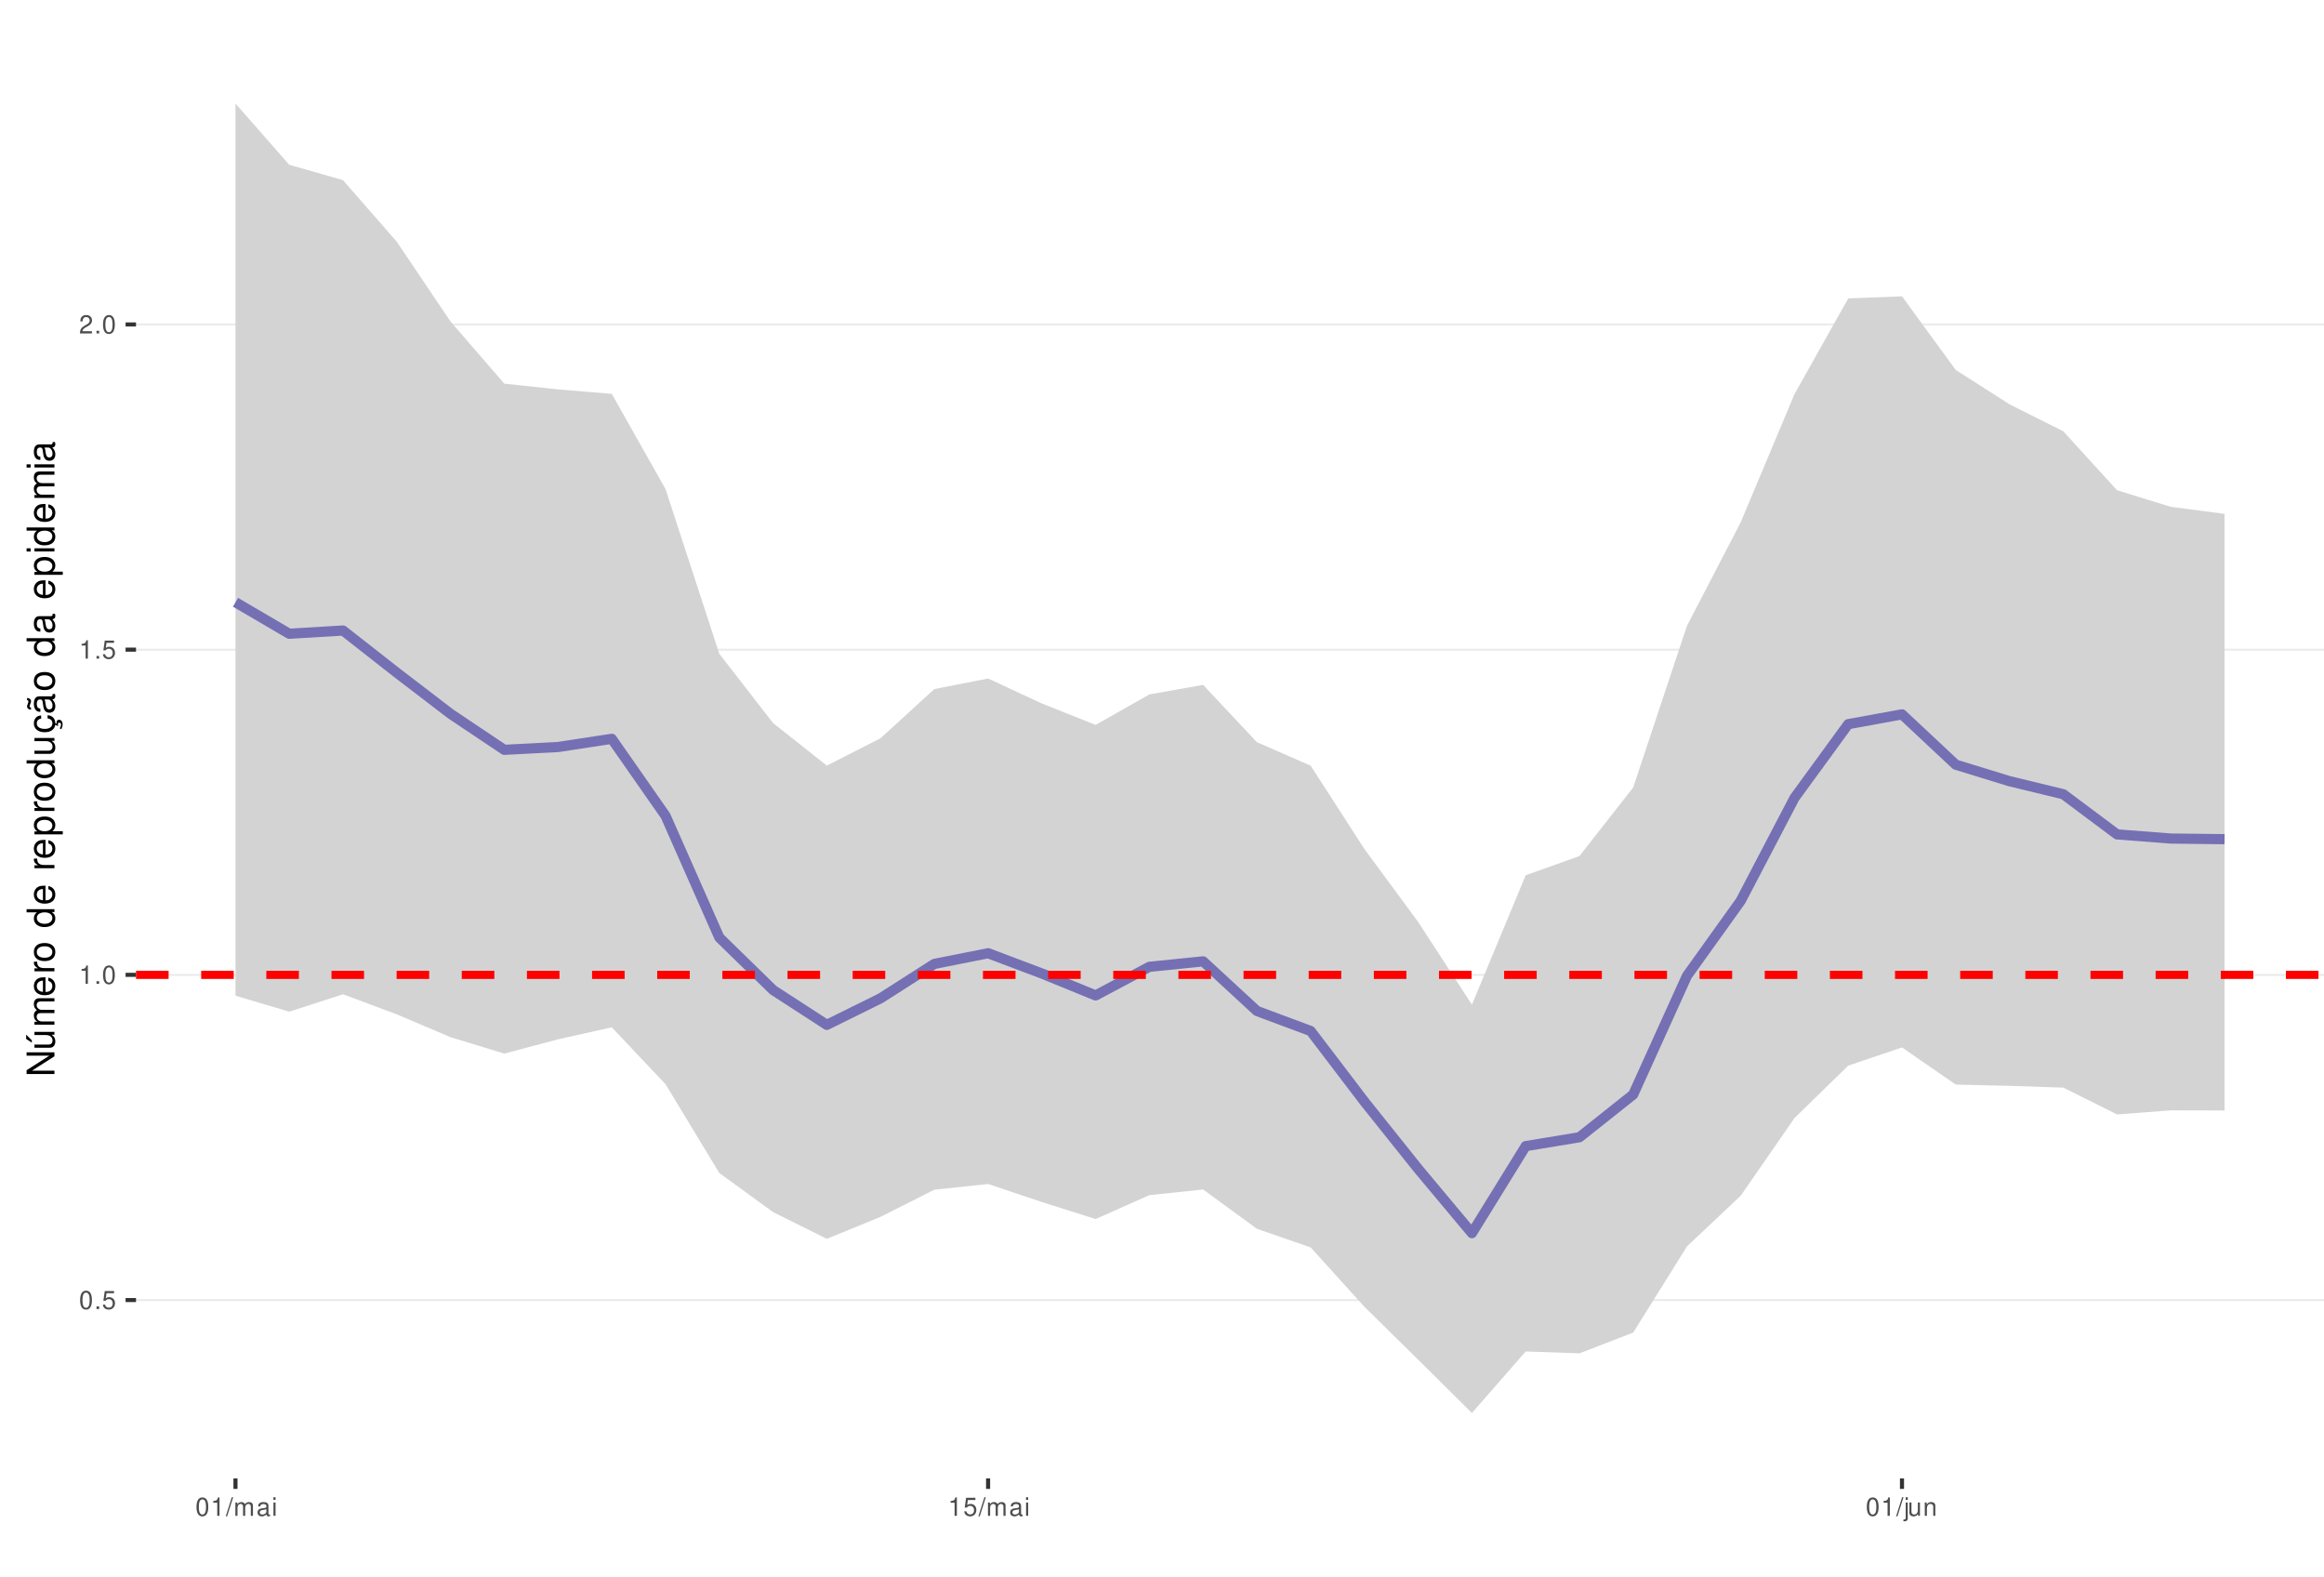
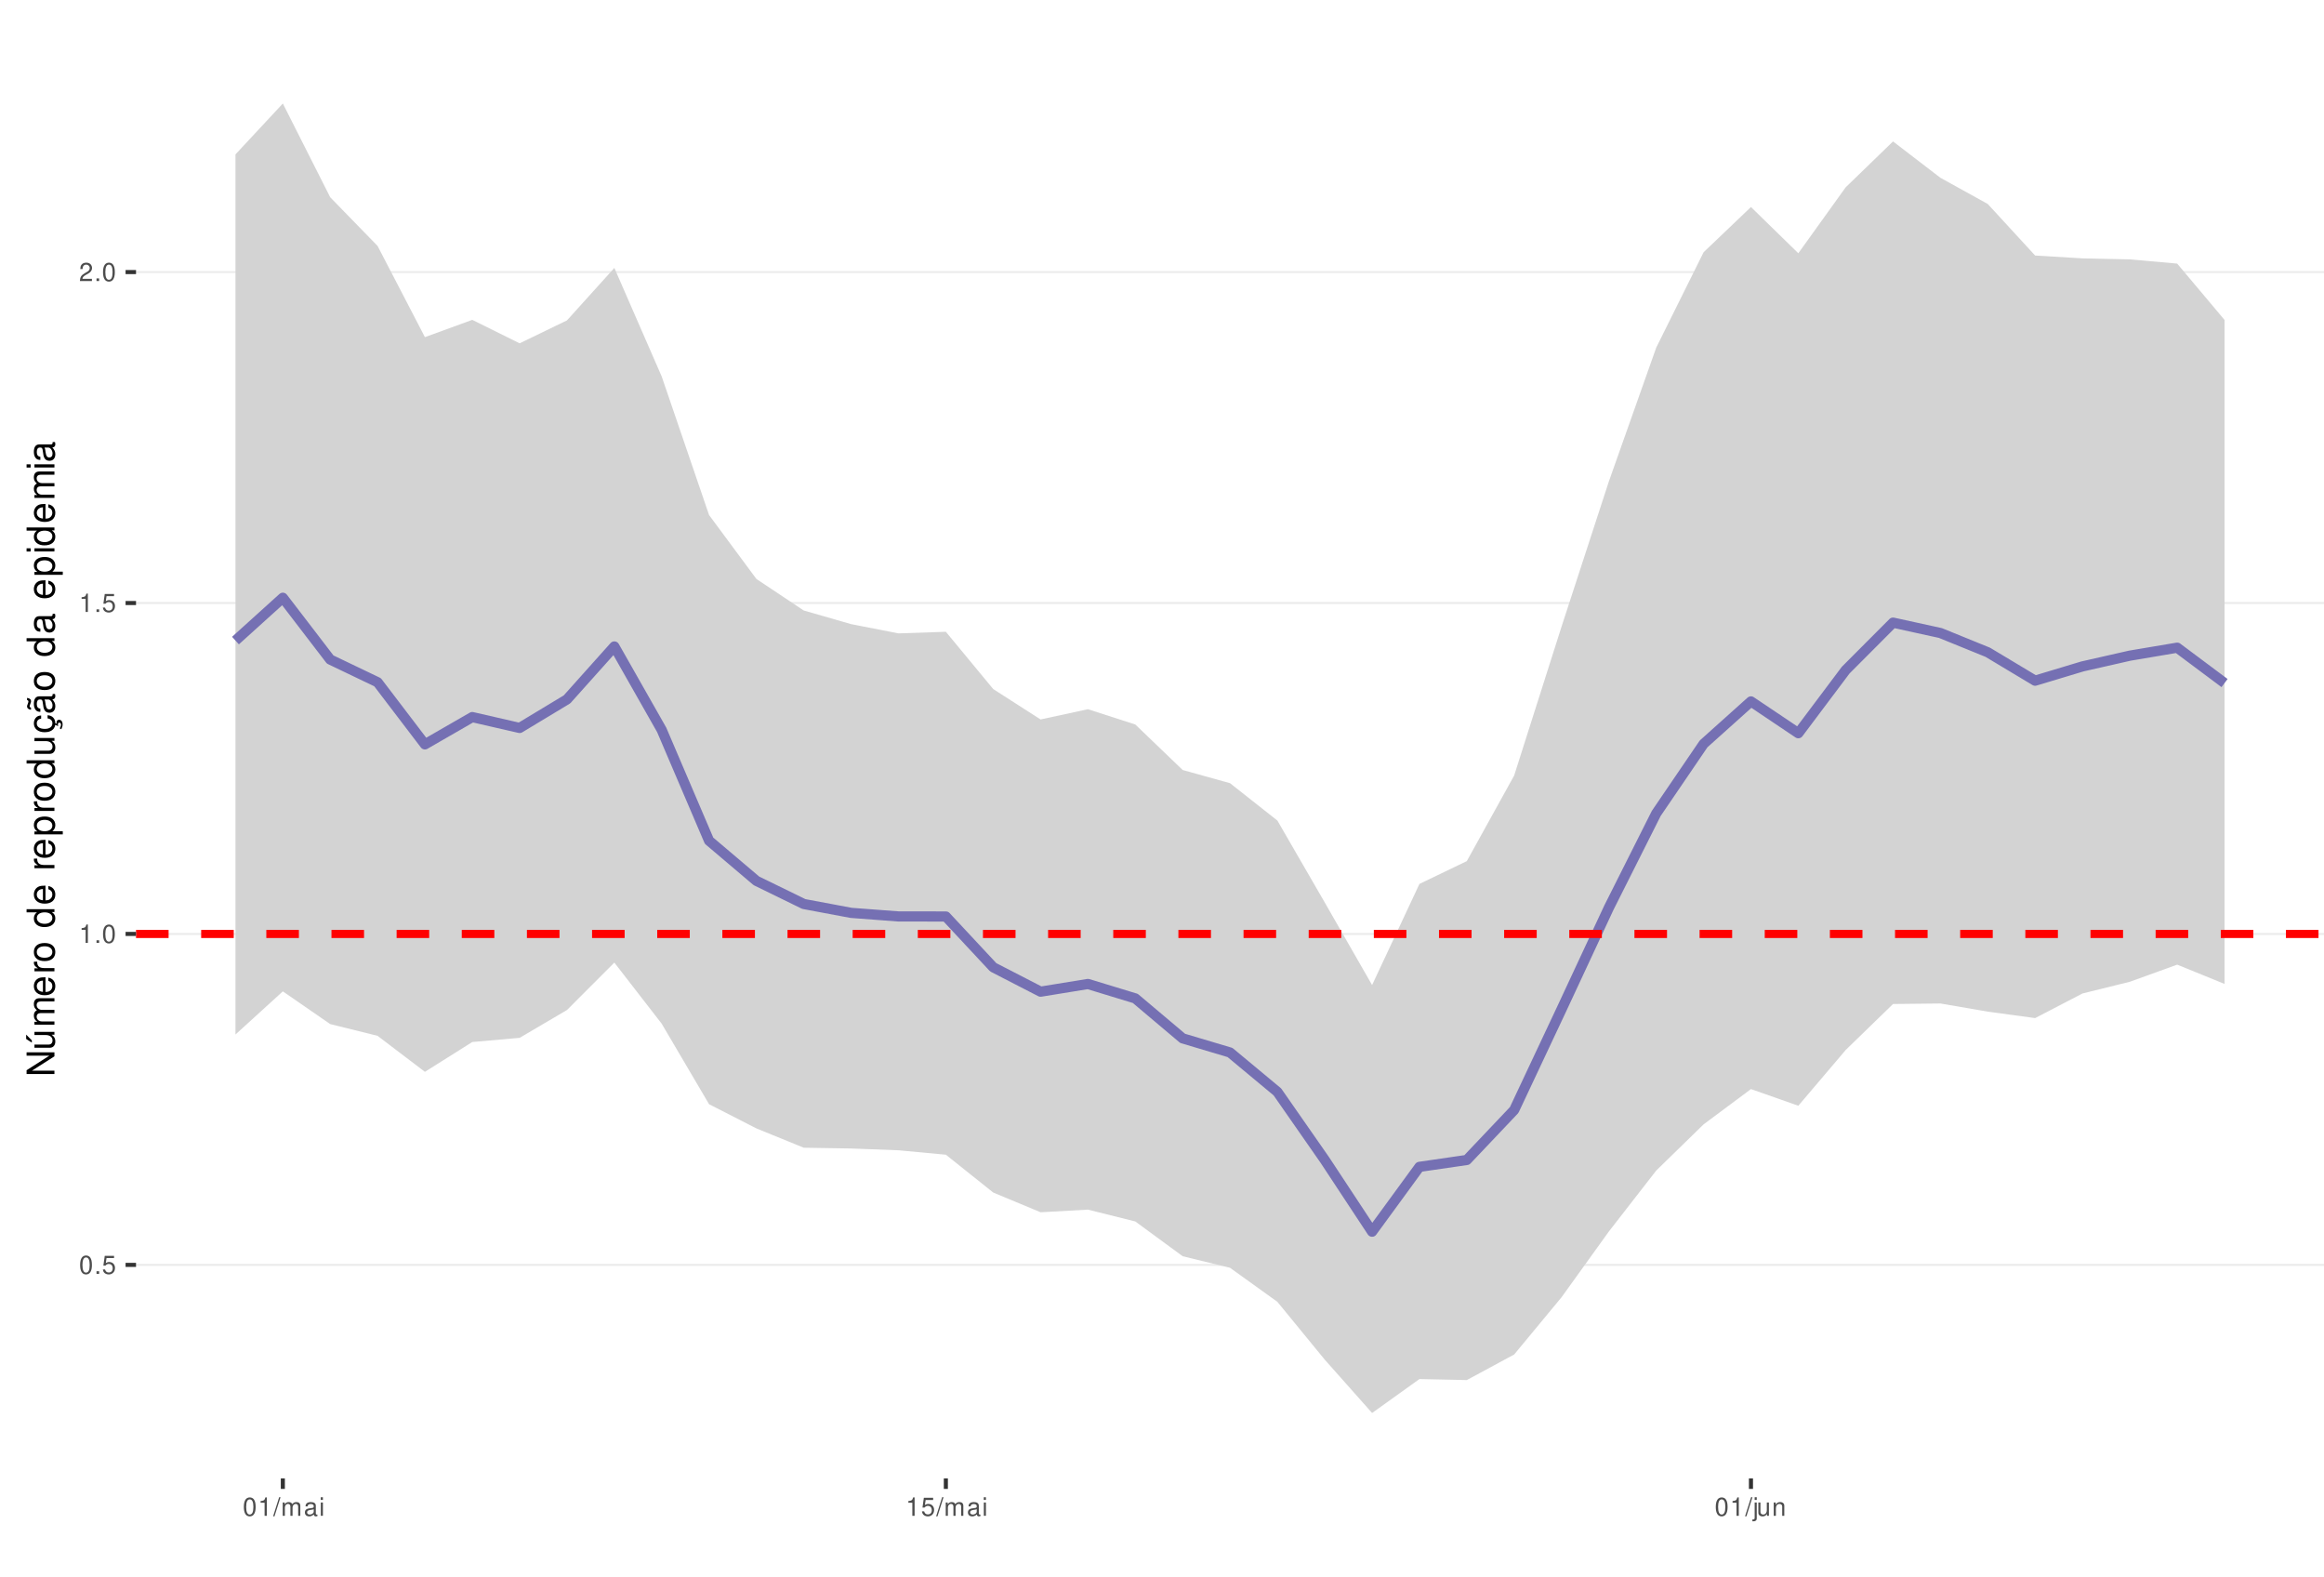
<svg xmlns="http://www.w3.org/2000/svg" xmlns:xlink="http://www.w3.org/1999/xlink" width="609pt" height="413pt" viewBox="0 0 609 413" version="1.1">
  <defs>
    <g>
      <symbol overflow="visible" id="glyph0-0">
        <path style="stroke:none;" d="" />
      </symbol>
      <symbol overflow="visible" id="glyph0-1">
        <path style="stroke:none;" d="M 1.828 -4.812 C 1.391 -4.812 0.984 -4.609 0.75 -4.281 C 0.438 -3.859 0.281 -3.219 0.281 -2.328 C 0.281 -0.703 0.812 0.156 1.828 0.156 C 2.828 0.156 3.375 -0.703 3.375 -2.297 C 3.375 -3.219 3.234 -3.844 2.922 -4.281 C 2.672 -4.625 2.281 -4.812 1.828 -4.812 Z M 1.828 -4.297 C 2.469 -4.297 2.781 -3.641 2.781 -2.344 C 2.781 -0.969 2.469 -0.328 1.812 -0.328 C 1.203 -0.328 0.891 -1 0.891 -2.328 C 0.891 -3.641 1.203 -4.297 1.828 -4.297 Z M 1.828 -4.297 " />
      </symbol>
      <symbol overflow="visible" id="glyph0-2">
        <path style="stroke:none;" d="M 1.266 -0.688 L 0.578 -0.688 L 0.578 0 L 1.266 0 Z M 1.266 -0.688 " />
      </symbol>
      <symbol overflow="visible" id="glyph0-3">
        <path style="stroke:none;" d="M 3.172 -4.719 L 0.734 -4.719 L 0.375 -2.156 L 0.922 -2.156 C 1.188 -2.469 1.422 -2.594 1.797 -2.594 C 2.422 -2.594 2.812 -2.156 2.812 -1.453 C 2.812 -0.781 2.422 -0.359 1.781 -0.359 C 1.266 -0.359 0.953 -0.625 0.812 -1.156 L 0.234 -1.156 C 0.312 -0.766 0.375 -0.578 0.516 -0.406 C 0.781 -0.047 1.266 0.156 1.797 0.156 C 2.75 0.156 3.422 -0.547 3.422 -1.531 C 3.422 -2.469 2.797 -3.109 1.891 -3.109 C 1.562 -3.109 1.297 -3.016 1.016 -2.828 L 1.203 -4.141 L 3.172 -4.141 Z M 3.172 -4.719 " />
      </symbol>
      <symbol overflow="visible" id="glyph0-4">
        <path style="stroke:none;" d="M 1.719 -3.422 L 1.719 0 L 2.312 0 L 2.312 -4.812 L 1.922 -4.812 C 1.719 -4.078 1.578 -3.969 0.672 -3.859 L 0.672 -3.422 Z M 1.719 -3.422 " />
      </symbol>
      <symbol overflow="visible" id="glyph0-5">
        <path style="stroke:none;" d="M 3.375 -0.578 L 0.891 -0.578 C 0.938 -0.984 1.156 -1.234 1.734 -1.578 L 2.406 -1.953 C 3.062 -2.328 3.406 -2.812 3.406 -3.406 C 3.406 -3.812 3.234 -4.188 2.969 -4.438 C 2.688 -4.688 2.344 -4.812 1.891 -4.812 C 1.297 -4.812 0.844 -4.594 0.578 -4.188 C 0.422 -3.938 0.344 -3.641 0.328 -3.141 L 0.922 -3.141 C 0.938 -3.469 0.984 -3.672 1.062 -3.828 C 1.219 -4.125 1.516 -4.297 1.875 -4.297 C 2.406 -4.297 2.797 -3.906 2.797 -3.391 C 2.797 -3.016 2.578 -2.672 2.156 -2.438 L 1.547 -2.078 C 0.562 -1.516 0.281 -1.062 0.219 0 L 3.375 0 Z M 3.375 -0.578 " />
      </symbol>
      <symbol overflow="visible" id="glyph0-6">
        <path style="stroke:none;" d="M 1.531 -4.859 L -0.047 0.141 L 0.312 0.141 L 1.891 -4.859 Z M 1.531 -4.859 " />
      </symbol>
      <symbol overflow="visible" id="glyph0-7">
        <path style="stroke:none;" d="M 0.469 -3.484 L 0.469 0 L 1.031 0 L 1.031 -2.188 C 1.031 -2.703 1.391 -3.109 1.844 -3.109 C 2.25 -3.109 2.484 -2.844 2.484 -2.406 L 2.484 0 L 3.047 0 L 3.047 -2.188 C 3.047 -2.703 3.422 -3.109 3.875 -3.109 C 4.266 -3.109 4.516 -2.844 4.516 -2.406 L 4.516 0 L 5.078 0 L 5.078 -2.609 C 5.078 -3.234 4.719 -3.594 4.062 -3.594 C 3.594 -3.594 3.312 -3.453 2.984 -3.062 C 2.781 -3.422 2.5 -3.594 2.047 -3.594 C 1.578 -3.594 1.266 -3.422 0.984 -3 L 0.984 -3.484 Z M 0.469 -3.484 " />
      </symbol>
      <symbol overflow="visible" id="glyph0-8">
        <path style="stroke:none;" d="M 3.562 -0.328 C 3.5 -0.312 3.469 -0.312 3.438 -0.312 C 3.25 -0.312 3.141 -0.406 3.141 -0.578 L 3.141 -2.641 C 3.141 -3.25 2.688 -3.594 1.828 -3.594 C 1.312 -3.594 0.906 -3.438 0.672 -3.188 C 0.516 -3 0.453 -2.797 0.438 -2.453 L 0.984 -2.453 C 1.031 -2.875 1.297 -3.078 1.812 -3.078 C 2.312 -3.078 2.594 -2.891 2.594 -2.562 L 2.594 -2.406 C 2.578 -2.172 2.469 -2.078 2.016 -2.031 C 1.219 -1.922 1.109 -1.891 0.891 -1.812 C 0.484 -1.641 0.281 -1.328 0.281 -0.875 C 0.281 -0.25 0.719 0.156 1.422 0.156 C 1.859 0.156 2.219 0 2.609 -0.359 C 2.656 0 2.828 0.156 3.188 0.156 C 3.297 0.156 3.375 0.141 3.562 0.094 Z M 2.594 -1.094 C 2.594 -0.906 2.531 -0.797 2.375 -0.641 C 2.141 -0.438 1.875 -0.328 1.547 -0.328 C 1.109 -0.328 0.859 -0.547 0.859 -0.891 C 0.859 -1.266 1.094 -1.438 1.703 -1.531 C 2.297 -1.609 2.406 -1.641 2.594 -1.719 Z M 2.594 -1.094 " />
      </symbol>
      <symbol overflow="visible" id="glyph0-9">
        <path style="stroke:none;" d="M 1 -3.484 L 0.453 -3.484 L 0.453 0 L 1 0 Z M 1 -4.859 L 0.438 -4.859 L 0.438 -4.156 L 1 -4.156 Z M 1 -4.859 " />
      </symbol>
      <symbol overflow="visible" id="glyph0-10">
        <path style="stroke:none;" d="M 0.469 -3.484 L 0.469 0.5 C 0.469 0.859 0.359 0.969 0.016 0.969 C -0.031 0.969 -0.047 0.969 -0.125 0.953 L -0.125 1.438 C -0.047 1.438 -0.016 1.453 0.062 1.453 C 0.688 1.453 1.016 1.203 1.016 0.719 L 1.016 -3.484 Z M 1.016 -4.859 L 0.469 -4.859 L 0.469 -4.156 L 1.016 -4.156 Z M 1.016 -4.859 " />
      </symbol>
      <symbol overflow="visible" id="glyph0-11">
        <path style="stroke:none;" d="M 3.203 0 L 3.203 -3.484 L 2.656 -3.484 L 2.656 -1.516 C 2.656 -0.797 2.281 -0.328 1.703 -0.328 C 1.266 -0.328 0.984 -0.594 0.984 -1.016 L 0.984 -3.484 L 0.438 -3.484 L 0.438 -0.797 C 0.438 -0.219 0.859 0.156 1.547 0.156 C 2.062 0.156 2.391 -0.031 2.703 -0.484 L 2.703 0 Z M 3.203 0 " />
      </symbol>
      <symbol overflow="visible" id="glyph0-12">
        <path style="stroke:none;" d="M 0.469 -3.484 L 0.469 0 L 1.031 0 L 1.031 -1.922 C 1.031 -2.641 1.391 -3.109 1.969 -3.109 C 2.406 -3.109 2.688 -2.828 2.688 -2.422 L 2.688 0 L 3.234 0 L 3.234 -2.641 C 3.234 -3.219 2.812 -3.594 2.141 -3.594 C 1.625 -3.594 1.281 -3.391 0.984 -2.906 L 0.984 -3.484 Z M 0.469 -3.484 " />
      </symbol>
      <symbol overflow="visible" id="glyph1-0">
        <path style="stroke:none;" d="" />
      </symbol>
      <symbol overflow="visible" id="glyph1-1">
        <path style="stroke:none;" d="M -7.297 -6.453 L -7.297 -5.578 L -1.328 -5.578 L -7.297 -1.766 L -7.297 -0.766 L 0 -0.766 L 0 -1.641 L -5.906 -1.641 L 0 -5.406 L 0 -6.453 Z M -7.297 -6.453 " />
      </symbol>
      <symbol overflow="visible" id="glyph1-2">
        <path style="stroke:none;" d="M 0 -4.812 L -5.234 -4.812 L -5.234 -3.984 L -2.266 -3.984 C -1.203 -3.984 -0.5 -3.438 -0.5 -2.562 C -0.5 -1.906 -0.906 -1.484 -1.531 -1.484 L -5.234 -1.484 L -5.234 -0.656 L -1.203 -0.656 C -0.328 -0.656 0.234 -1.297 0.234 -2.312 C 0.234 -3.094 -0.047 -3.578 -0.734 -4.062 L 0 -4.062 Z M -7.406 -2.953 L -5.922 -2 L -5.922 -2.594 L -7.406 -4.094 Z M -7.406 -2.953 " />
      </symbol>
      <symbol overflow="visible" id="glyph1-3">
        <path style="stroke:none;" d="M -5.234 -0.703 L 0 -0.703 L 0 -1.547 L -3.297 -1.547 C -4.047 -1.547 -4.656 -2.094 -4.656 -2.766 C -4.656 -3.391 -4.281 -3.734 -3.609 -3.734 L 0 -3.734 L 0 -4.578 L -3.297 -4.578 C -4.047 -4.578 -4.656 -5.125 -4.656 -5.812 C -4.656 -6.422 -4.266 -6.781 -3.609 -6.781 L 0 -6.781 L 0 -7.625 L -3.938 -7.625 C -4.875 -7.625 -5.391 -7.078 -5.391 -6.094 C -5.391 -5.406 -5.188 -4.984 -4.594 -4.484 C -5.156 -4.188 -5.391 -3.766 -5.391 -3.078 C -5.391 -2.375 -5.125 -1.906 -4.5 -1.469 L -5.234 -1.469 Z M -5.234 -0.703 " />
      </symbol>
      <symbol overflow="visible" id="glyph1-4">
        <path style="stroke:none;" d="M -2.344 -5.125 C -3.141 -5.125 -3.625 -5.062 -4.016 -4.922 C -4.875 -4.578 -5.391 -3.781 -5.391 -2.797 C -5.391 -1.344 -4.281 -0.406 -2.547 -0.406 C -0.812 -0.406 0.234 -1.297 0.234 -2.781 C 0.234 -3.984 -0.453 -4.812 -1.594 -5.016 L -1.594 -4.188 C -0.906 -3.953 -0.547 -3.484 -0.547 -2.812 C -0.547 -2.281 -0.781 -1.828 -1.219 -1.547 C -1.516 -1.344 -1.812 -1.281 -2.344 -1.266 Z M -3.016 -1.297 C -3.984 -1.359 -4.625 -1.953 -4.625 -2.797 C -4.625 -3.641 -3.953 -4.234 -3.016 -4.234 Z M -3.016 -1.297 " />
      </symbol>
      <symbol overflow="visible" id="glyph1-5">
        <path style="stroke:none;" d="M -5.234 -0.688 L 0 -0.688 L 0 -1.531 L -2.719 -1.531 C -3.984 -1.547 -4.547 -2.062 -4.516 -3.203 L -5.359 -3.203 C -5.375 -3.062 -5.391 -2.984 -5.391 -2.891 C -5.391 -2.344 -5.062 -1.938 -4.297 -1.453 L -5.234 -1.453 Z M -5.234 -0.688 " />
      </symbol>
      <symbol overflow="visible" id="glyph1-6">
        <path style="stroke:none;" d="M -5.391 -2.719 C -5.391 -1.234 -4.344 -0.359 -2.578 -0.359 C -0.812 -0.359 0.234 -1.234 0.234 -2.734 C 0.234 -4.203 -0.812 -5.094 -2.547 -5.094 C -4.359 -5.094 -5.391 -4.234 -5.391 -2.719 Z M -4.625 -2.734 C -4.625 -3.672 -3.844 -4.234 -2.547 -4.234 C -1.312 -4.234 -0.547 -3.656 -0.547 -2.734 C -0.547 -1.797 -1.312 -1.234 -2.578 -1.234 C -3.844 -1.234 -4.625 -1.797 -4.625 -2.734 Z M -4.625 -2.734 " />
      </symbol>
      <symbol overflow="visible" id="glyph1-7">
        <path style="stroke:none;" d="" />
      </symbol>
      <symbol overflow="visible" id="glyph1-8">
        <path style="stroke:none;" d="M -7.297 -4.953 L -7.297 -4.125 L -4.578 -4.125 C -5.109 -3.766 -5.391 -3.203 -5.391 -2.516 C -5.391 -1.156 -4.297 -0.266 -2.625 -0.266 C -0.859 -0.266 0.234 -1.125 0.234 -2.547 C 0.234 -3.266 -0.047 -3.766 -0.688 -4.203 L 0 -4.203 L 0 -4.953 Z M -4.609 -2.656 C -4.609 -3.547 -3.812 -4.125 -2.562 -4.125 C -1.344 -4.125 -0.547 -3.547 -0.547 -2.656 C -0.547 -1.734 -1.359 -1.125 -2.578 -1.125 C -3.797 -1.125 -4.609 -1.734 -4.609 -2.656 Z M -4.609 -2.656 " />
      </symbol>
      <symbol overflow="visible" id="glyph1-9">
        <path style="stroke:none;" d="M 2.188 -0.547 L 2.188 -1.375 L -0.547 -1.375 C -0.016 -1.812 0.234 -2.312 0.234 -2.984 C 0.234 -4.344 -0.859 -5.234 -2.531 -5.234 C -4.297 -5.234 -5.391 -4.375 -5.391 -2.984 C -5.391 -2.266 -5.062 -1.703 -4.453 -1.312 L -5.234 -1.312 L -5.234 -0.547 Z M -4.609 -2.844 C -4.609 -3.766 -3.797 -4.359 -2.547 -4.359 C -1.359 -4.359 -0.547 -3.75 -0.547 -2.844 C -0.547 -1.953 -1.344 -1.375 -2.578 -1.375 C -3.812 -1.375 -4.609 -1.953 -4.609 -2.844 Z M -4.609 -2.844 " />
      </symbol>
      <symbol overflow="visible" id="glyph1-10">
        <path style="stroke:none;" d="M 0 -4.812 L -5.234 -4.812 L -5.234 -3.984 L -2.266 -3.984 C -1.203 -3.984 -0.5 -3.438 -0.5 -2.562 C -0.5 -1.906 -0.906 -1.484 -1.531 -1.484 L -5.234 -1.484 L -5.234 -0.656 L -1.203 -0.656 C -0.328 -0.656 0.234 -1.297 0.234 -2.312 C 0.234 -3.094 -0.047 -3.578 -0.734 -4.062 L 0 -4.062 Z M 0 -4.812 " />
      </symbol>
      <symbol overflow="visible" id="glyph1-11">
        <path style="stroke:none;" d="M 0.234 -2.641 C 0.234 -3.875 -0.547 -4.703 -1.797 -4.766 L -1.797 -3.938 C -0.953 -3.797 -0.531 -3.359 -0.531 -2.656 C -0.531 -1.734 -1.281 -1.188 -2.516 -1.188 C -3.844 -1.188 -4.625 -1.719 -4.625 -2.625 C -4.625 -3.328 -4.203 -3.766 -3.484 -3.875 L -3.484 -4.703 C -3.984 -4.672 -4.312 -4.562 -4.609 -4.359 C -5.094 -4 -5.391 -3.375 -5.391 -2.641 C -5.391 -1.219 -4.266 -0.312 -2.531 -0.312 C -1.469 -0.312 -0.625 -0.672 -0.156 -1.312 C 0.047 -1.594 0.125 -1.812 0.203 -2.25 L 0.922 -1.938 L 0.984 -2.062 C 0.938 -2.188 0.906 -2.25 0.906 -2.375 C 0.906 -2.656 1.047 -2.828 1.281 -2.828 C 1.547 -2.828 1.734 -2.594 1.734 -2.297 C 1.734 -2.031 1.672 -1.844 1.438 -1.406 L 1.406 -1.312 L 1.812 -1.094 C 2.078 -1.75 2.141 -1.953 2.141 -2.344 C 2.141 -3.109 1.781 -3.578 1.203 -3.578 C 0.781 -3.578 0.547 -3.297 0.547 -2.797 C 0.547 -2.703 0.547 -2.641 0.562 -2.516 Z M 0.234 -2.641 " />
      </symbol>
      <symbol overflow="visible" id="glyph1-12">
        <path style="stroke:none;" d="M -0.484 -5.344 C -0.469 -5.266 -0.469 -5.219 -0.469 -5.172 C -0.469 -4.875 -0.625 -4.719 -0.875 -4.719 L -3.953 -4.719 C -4.891 -4.719 -5.391 -4.047 -5.391 -2.75 C -5.391 -1.984 -5.172 -1.375 -4.781 -1.016 C -4.516 -0.766 -4.203 -0.672 -3.688 -0.656 L -3.688 -1.484 C -4.328 -1.562 -4.625 -1.938 -4.625 -2.719 C -4.625 -3.484 -4.344 -3.891 -3.844 -3.891 L -3.625 -3.891 C -3.266 -3.875 -3.125 -3.703 -3.047 -3.016 C -2.891 -1.844 -2.844 -1.656 -2.719 -1.344 C -2.453 -0.734 -2 -0.422 -1.312 -0.422 C -0.375 -0.422 0.234 -1.078 0.234 -2.141 C 0.234 -2.797 0 -3.328 -0.547 -3.922 C 0 -3.984 0.234 -4.234 0.234 -4.781 C 0.234 -4.953 0.203 -5.062 0.141 -5.344 Z M -1.656 -3.891 C -1.375 -3.891 -1.203 -3.812 -0.969 -3.562 C -0.656 -3.219 -0.5 -2.812 -0.5 -2.312 C -0.5 -1.672 -0.812 -1.297 -1.344 -1.297 C -1.891 -1.297 -2.172 -1.656 -2.297 -2.547 C -2.422 -3.438 -2.453 -3.609 -2.594 -3.891 Z M -7.172 -3.75 C -6.922 -3.672 -6.812 -3.547 -6.812 -3.375 C -6.812 -3.25 -6.875 -2.984 -6.984 -2.734 C -7.156 -2.312 -7.172 -2.25 -7.172 -2.047 C -7.172 -1.594 -6.797 -1.297 -6.141 -1.188 L -6.141 -1.766 C -6.375 -1.812 -6.5 -1.938 -6.5 -2.094 C -6.5 -2.203 -6.469 -2.344 -6.375 -2.578 C -6.156 -3.156 -6.125 -3.234 -6.125 -3.438 C -6.125 -3.922 -6.484 -4.219 -7.172 -4.312 Z M -7.172 -3.75 " />
      </symbol>
      <symbol overflow="visible" id="glyph1-13">
        <path style="stroke:none;" d="M -0.484 -5.344 C -0.469 -5.266 -0.469 -5.219 -0.469 -5.172 C -0.469 -4.875 -0.625 -4.719 -0.875 -4.719 L -3.953 -4.719 C -4.891 -4.719 -5.391 -4.047 -5.391 -2.75 C -5.391 -1.984 -5.172 -1.375 -4.781 -1.016 C -4.516 -0.766 -4.203 -0.672 -3.688 -0.656 L -3.688 -1.484 C -4.328 -1.562 -4.625 -1.938 -4.625 -2.719 C -4.625 -3.484 -4.344 -3.891 -3.844 -3.891 L -3.625 -3.891 C -3.266 -3.875 -3.125 -3.703 -3.047 -3.016 C -2.891 -1.844 -2.844 -1.656 -2.719 -1.344 C -2.453 -0.734 -2 -0.422 -1.312 -0.422 C -0.375 -0.422 0.234 -1.078 0.234 -2.141 C 0.234 -2.797 0 -3.328 -0.547 -3.922 C 0 -3.984 0.234 -4.234 0.234 -4.781 C 0.234 -4.953 0.203 -5.062 0.141 -5.344 Z M -1.656 -3.891 C -1.375 -3.891 -1.203 -3.812 -0.969 -3.562 C -0.656 -3.219 -0.5 -2.812 -0.5 -2.312 C -0.5 -1.672 -0.812 -1.297 -1.344 -1.297 C -1.891 -1.297 -2.172 -1.656 -2.297 -2.547 C -2.422 -3.438 -2.453 -3.609 -2.594 -3.891 Z M -1.656 -3.891 " />
      </symbol>
      <symbol overflow="visible" id="glyph1-14">
        <path style="stroke:none;" d="M -5.234 -1.5 L -5.234 -0.672 L 0 -0.672 L 0 -1.5 Z M -7.297 -1.5 L -7.297 -0.656 L -6.234 -0.656 L -6.234 -1.5 Z M -7.297 -1.5 " />
      </symbol>
    </g>
    <clipPath id="clip1">
      <path d="M 35.645 9.961 L 609 9.961 L 609 387.328 L 35.645 387.328 Z M 35.645 9.961 " />
    </clipPath>
    <clipPath id="clip2">
-       <path d="M 35.645 340 L 609 340 L 609 341 L 35.645 341 Z M 35.645 340 " />
+       <path d="M 35.645 331 L 609 331 L 609 332 L 35.645 332 Z M 35.645 331 " />
    </clipPath>
    <clipPath id="clip3">
-       <path d="M 35.645 255 L 609 255 L 609 256 L 35.645 256 Z M 35.645 255 " />
+       <path d="M 35.645 244 L 609 244 L 609 245 L 35.645 245 Z M 35.645 244 " />
    </clipPath>
    <clipPath id="clip4">
-       <path d="M 35.645 169 L 609 169 L 609 171 L 35.645 171 Z M 35.645 169 " />
+       <path d="M 35.645 157 L 609 157 L 609 159 L 35.645 159 Z M 35.645 157 " />
    </clipPath>
    <clipPath id="clip5">
-       <path d="M 35.645 84 L 609 84 L 609 86 L 35.645 86 Z M 35.645 84 " />
+       <path d="M 35.645 71 L 609 71 L 609 72 L 35.645 72 Z M 35.645 71 " />
    </clipPath>
    <clipPath id="clip6">
-       <path d="M 35.645 254 L 609 254 L 609 257 L 35.645 257 Z M 35.645 254 " />
+       <path d="M 35.645 243 L 609 243 L 609 246 L 35.645 246 Z M 35.645 243 " />
    </clipPath>
  </defs>
  <g id="surface53">
    <rect x="0" y="0" width="609" height="413" style="fill:rgb(100%,100%,100%);fill-opacity:1;stroke:none;" />
    <rect x="0" y="0" width="609" height="413" style="fill:rgb(100%,100%,100%);fill-opacity:1;stroke:none;" />
    <path style="fill:none;stroke-width:1.067;stroke-linecap:round;stroke-linejoin:round;stroke:rgb(100%,100%,100%);stroke-opacity:1;stroke-miterlimit:10;" d="M 0 413 L 609 413 L 609 0 L 0 0 Z M 0 413 " />
    <g clip-path="url(#clip1)" clip-rule="nonzero">
      <path style=" stroke:none;fill-rule:nonzero;fill:rgb(100%,100%,100%);fill-opacity:1;" d="M 35.645 387.328 L 609 387.328 L 609 9.961 L 35.645 9.961 Z M 35.645 387.328 " />
    </g>
    <g clip-path="url(#clip2)" clip-rule="nonzero">
-       <path style="fill:none;stroke-width:0.533;stroke-linecap:butt;stroke-linejoin:round;stroke:rgb(92.157%,92.157%,92.157%);stroke-opacity:1;stroke-miterlimit:10;" d="M 35.645 340.594 L 609 340.594 " />
+       <path style="fill:none;stroke-width:0.533;stroke-linecap:butt;stroke-linejoin:round;stroke:rgb(92.157%,92.157%,92.157%);stroke-opacity:1;stroke-miterlimit:10;" d="M 35.645 331.379 L 609 331.379 " />
    </g>
    <g clip-path="url(#clip3)" clip-rule="nonzero">
-       <path style="fill:none;stroke-width:0.533;stroke-linecap:butt;stroke-linejoin:round;stroke:rgb(92.157%,92.157%,92.157%);stroke-opacity:1;stroke-miterlimit:10;" d="M 35.645 255.395 L 609 255.395 " />
+       <path style="fill:none;stroke-width:0.533;stroke-linecap:butt;stroke-linejoin:round;stroke:rgb(92.157%,92.157%,92.157%);stroke-opacity:1;stroke-miterlimit:10;" d="M 35.645 244.676 L 609 244.676 " />
    </g>
    <g clip-path="url(#clip4)" clip-rule="nonzero">
-       <path style="fill:none;stroke-width:0.533;stroke-linecap:butt;stroke-linejoin:round;stroke:rgb(92.157%,92.157%,92.157%);stroke-opacity:1;stroke-miterlimit:10;" d="M 35.645 170.199 L 609 170.199 " />
+       <path style="fill:none;stroke-width:0.533;stroke-linecap:butt;stroke-linejoin:round;stroke:rgb(92.157%,92.157%,92.157%);stroke-opacity:1;stroke-miterlimit:10;" d="M 35.645 157.977 L 609 157.977 " />
    </g>
    <g clip-path="url(#clip5)" clip-rule="nonzero">
-       <path style="fill:none;stroke-width:0.533;stroke-linecap:butt;stroke-linejoin:round;stroke:rgb(92.157%,92.157%,92.157%);stroke-opacity:1;stroke-miterlimit:10;" d="M 35.645 85 L 609 85 " />
-     </g>
-     <path style=" stroke:none;fill-rule:nonzero;fill:rgb(82.745%,82.745%,82.745%);fill-opacity:1;" d="M 61.707 27.117 L 75.793 43.164 L 89.883 47.195 L 103.969 63.324 L 118.055 84.223 L 132.145 100.508 L 146.23 102.016 L 160.316 103.188 L 174.406 128.145 L 188.492 171.277 L 202.582 189.426 L 216.668 200.574 L 230.754 193.395 L 244.844 180.52 L 258.93 177.758 L 273.016 184.301 L 287.105 189.91 L 301.191 181.926 L 315.277 179.422 L 329.367 194.441 L 343.453 200.594 L 357.539 222.414 L 371.629 241.543 L 385.715 263.203 L 399.805 229.305 L 413.891 224.273 L 427.977 206.301 L 442.066 163.961 L 456.152 136.824 L 470.238 103.262 L 484.328 78.172 L 498.414 77.633 L 512.5 96.914 L 526.59 105.918 L 540.676 112.988 L 554.766 128.43 L 568.852 132.781 L 582.938 134.625 L 582.938 290.922 L 568.852 290.895 L 554.766 291.965 L 540.676 284.938 L 526.59 284.473 L 512.5 284.137 L 498.414 274.406 L 484.328 279.176 L 470.238 292.914 L 456.152 313.25 L 442.066 326.539 L 427.977 349.117 L 413.891 354.551 L 399.805 354.062 L 385.715 370.176 L 371.629 356.211 L 357.539 342.352 L 343.453 326.797 L 329.367 321.922 L 315.277 311.625 L 301.191 313.102 L 287.105 319.367 L 273.016 314.906 L 258.93 310.184 L 244.844 311.68 L 230.754 318.789 L 216.668 324.551 L 202.582 317.547 L 188.492 307.305 L 174.406 284.047 L 160.316 269.133 L 146.23 272.285 L 132.145 276.023 L 118.055 271.719 L 103.969 265.738 L 89.883 260.48 L 75.793 265.043 L 61.707 260.848 Z M 61.707 27.117 " />
-     <path style="fill:none;stroke-width:2.667;stroke-linecap:butt;stroke-linejoin:round;stroke:rgb(45.882%,43.922%,70.196%);stroke-opacity:1;stroke-miterlimit:10;" d="M 61.707 157.781 L 75.793 166.031 L 89.883 165.184 L 103.969 176.223 L 118.055 187.004 L 132.145 196.441 L 146.23 195.699 L 160.316 193.555 L 174.406 213.734 L 188.492 245.609 L 202.582 259.367 L 216.668 268.496 L 230.754 261.535 L 244.844 252.527 L 258.93 249.727 L 273.016 255.039 L 287.105 260.785 L 301.191 253.289 L 315.277 251.855 L 329.367 264.855 L 343.453 270.105 L 357.539 288.598 L 371.629 306.223 L 385.715 323.066 L 399.805 300.266 L 413.891 297.938 L 427.977 286.746 L 442.066 255.66 L 456.152 235.996 L 470.238 209.043 L 484.328 189.719 L 498.414 187.148 L 512.5 200.332 L 526.59 204.66 L 540.676 208.07 L 554.766 218.594 L 568.852 219.684 L 582.938 219.848 " />
+       <path style="fill:none;stroke-width:0.533;stroke-linecap:butt;stroke-linejoin:round;stroke:rgb(92.157%,92.157%,92.157%);stroke-opacity:1;stroke-miterlimit:10;" d="M 35.645 71.277 L 609 71.277 " />
+     </g>
+     <path style=" stroke:none;fill-rule:nonzero;fill:rgb(82.745%,82.745%,82.745%);fill-opacity:1;" d="M 61.707 40.449 L 74.117 27.117 L 86.527 51.676 L 98.938 64.426 L 111.348 88.324 L 123.758 83.797 L 136.168 89.945 L 148.578 83.934 L 160.988 70.191 L 173.398 98.633 L 185.809 134.926 L 198.219 151.684 L 210.629 159.941 L 223.039 163.512 L 235.449 165.934 L 247.859 165.516 L 260.27 180.52 L 272.68 188.484 L 285.09 185.801 L 297.504 189.805 L 309.914 201.723 L 322.324 205.18 L 334.734 214.969 L 347.145 236.43 L 359.555 258.066 L 371.965 231.57 L 384.375 225.598 L 396.785 203.172 L 409.195 164.176 L 421.605 126.109 L 434.016 91.062 L 446.426 66.082 L 458.836 54.234 L 471.246 66.348 L 483.656 49.074 L 496.066 37.051 L 508.477 46.574 L 520.887 53.438 L 533.297 66.941 L 545.707 67.688 L 558.117 67.953 L 570.527 69.059 L 582.938 83.816 L 582.938 257.773 L 570.527 252.719 L 558.117 257.207 L 545.707 260.273 L 533.297 266.723 L 520.887 265.031 L 508.477 262.895 L 496.066 263.031 L 483.656 275.082 L 471.246 289.684 L 458.836 285.32 L 446.426 294.562 L 434.016 306.66 L 421.605 322.621 L 409.195 339.863 L 396.785 354.852 L 384.375 361.555 L 371.965 361.285 L 359.555 370.176 L 347.145 356.203 L 334.734 341.055 L 322.324 332.137 L 309.914 329.109 L 297.504 320 L 285.09 316.902 L 272.68 317.59 L 260.27 312.422 L 247.859 302.512 L 235.449 301.352 L 223.039 300.883 L 210.629 300.684 L 198.219 295.625 L 185.809 289.281 L 173.398 268.195 L 160.988 252.184 L 148.578 264.602 L 136.168 271.898 L 123.758 272.988 L 111.348 280.801 L 98.938 271.367 L 86.527 268.289 L 74.117 259.719 L 61.707 271.02 Z M 61.707 40.449 " />
+     <path style="fill:none;stroke-width:2.667;stroke-linecap:butt;stroke-linejoin:round;stroke:rgb(45.882%,43.922%,70.196%);stroke-opacity:1;stroke-miterlimit:10;" d="M 61.707 167.82 L 74.117 156.602 L 86.527 172.785 L 98.938 178.73 L 111.348 195.012 L 123.758 187.863 L 136.168 190.711 L 148.578 183.227 L 160.988 169.363 L 173.398 191.219 L 185.809 220.25 L 198.219 230.77 L 210.629 236.832 L 223.039 239.156 L 235.449 240.09 L 247.859 240.105 L 260.27 253.41 L 272.68 259.801 L 285.09 257.785 L 297.504 261.566 L 309.914 272.035 L 322.324 275.734 L 334.734 286.055 L 347.145 303.867 L 359.555 322.684 L 371.965 305.695 L 384.375 303.891 L 396.785 290.801 L 409.195 264.418 L 421.605 237.793 L 434.016 213.102 L 446.426 194.887 L 458.836 183.758 L 471.246 192.09 L 483.656 175.562 L 496.066 163.121 L 508.477 165.836 L 520.887 170.883 L 533.297 178.328 L 545.707 174.59 L 558.117 171.773 L 570.527 169.68 L 582.938 178.949 " />
    <g clip-path="url(#clip6)" clip-rule="nonzero">
-       <path style="fill:none;stroke-width:2.134;stroke-linecap:butt;stroke-linejoin:round;stroke:rgb(100%,0%,0%);stroke-opacity:1;stroke-dasharray:8.536,8.536;stroke-miterlimit:10;" d="M 35.645 255.395 L 609 255.395 " />
-     </g>
-     <g style="fill:rgb(30.196%,30.196%,30.196%);fill-opacity:1;">
-       <use xlink:href="#glyph0-1" x="20.715" y="342.941" />
-       <use xlink:href="#glyph0-2" x="24.715" y="342.941" />
-       <use xlink:href="#glyph0-3" x="26.715" y="342.941" />
-     </g>
-     <g style="fill:rgb(30.196%,30.196%,30.196%);fill-opacity:1;">
-       <use xlink:href="#glyph0-4" x="20.715" y="257.742" />
-       <use xlink:href="#glyph0-2" x="24.715" y="257.742" />
-       <use xlink:href="#glyph0-1" x="26.715" y="257.742" />
-     </g>
-     <g style="fill:rgb(30.196%,30.196%,30.196%);fill-opacity:1;">
-       <use xlink:href="#glyph0-4" x="20.715" y="172.547" />
-       <use xlink:href="#glyph0-2" x="24.715" y="172.547" />
-       <use xlink:href="#glyph0-3" x="26.715" y="172.547" />
-     </g>
-     <g style="fill:rgb(30.196%,30.196%,30.196%);fill-opacity:1;">
-       <use xlink:href="#glyph0-5" x="20.715" y="87.348" />
-       <use xlink:href="#glyph0-2" x="24.715" y="87.348" />
-       <use xlink:href="#glyph0-1" x="26.715" y="87.348" />
-     </g>
-     <path style="fill:none;stroke-width:1.067;stroke-linecap:butt;stroke-linejoin:round;stroke:rgb(20%,20%,20%);stroke-opacity:1;stroke-miterlimit:10;" d="M 32.906 340.594 L 35.645 340.594 " />
-     <path style="fill:none;stroke-width:1.067;stroke-linecap:butt;stroke-linejoin:round;stroke:rgb(20%,20%,20%);stroke-opacity:1;stroke-miterlimit:10;" d="M 32.906 255.395 L 35.645 255.395 " />
-     <path style="fill:none;stroke-width:1.067;stroke-linecap:butt;stroke-linejoin:round;stroke:rgb(20%,20%,20%);stroke-opacity:1;stroke-miterlimit:10;" d="M 32.906 170.199 L 35.645 170.199 " />
-     <path style="fill:none;stroke-width:1.067;stroke-linecap:butt;stroke-linejoin:round;stroke:rgb(20%,20%,20%);stroke-opacity:1;stroke-miterlimit:10;" d="M 32.906 85 L 35.645 85 " />
-     <path style="fill:none;stroke-width:1.067;stroke-linecap:butt;stroke-linejoin:round;stroke:rgb(20%,20%,20%);stroke-opacity:1;stroke-miterlimit:10;" d="M 61.707 390.07 L 61.707 387.328 " />
-     <path style="fill:none;stroke-width:1.067;stroke-linecap:butt;stroke-linejoin:round;stroke:rgb(20%,20%,20%);stroke-opacity:1;stroke-miterlimit:10;" d="M 258.93 390.07 L 258.93 387.328 " />
-     <path style="fill:none;stroke-width:1.067;stroke-linecap:butt;stroke-linejoin:round;stroke:rgb(20%,20%,20%);stroke-opacity:1;stroke-miterlimit:10;" d="M 498.414 390.07 L 498.414 387.328 " />
-     <g style="fill:rgb(30.196%,30.196%,30.196%);fill-opacity:1;">
-       <use xlink:href="#glyph0-1" x="51.207" y="397.109" />
-       <use xlink:href="#glyph0-4" x="55.207" y="397.109" />
-       <use xlink:href="#glyph0-6" x="59.207" y="397.109" />
-       <use xlink:href="#glyph0-7" x="61.207" y="397.109" />
-       <use xlink:href="#glyph0-8" x="67.207" y="397.109" />
-       <use xlink:href="#glyph0-9" x="71.207" y="397.109" />
-     </g>
-     <g style="fill:rgb(30.196%,30.196%,30.196%);fill-opacity:1;">
-       <use xlink:href="#glyph0-4" x="248.43" y="397.109" />
-       <use xlink:href="#glyph0-3" x="252.43" y="397.109" />
-       <use xlink:href="#glyph0-6" x="256.43" y="397.109" />
-       <use xlink:href="#glyph0-7" x="258.43" y="397.109" />
-       <use xlink:href="#glyph0-8" x="264.43" y="397.109" />
-       <use xlink:href="#glyph0-9" x="268.43" y="397.109" />
-     </g>
-     <g style="fill:rgb(30.196%,30.196%,30.196%);fill-opacity:1;">
-       <use xlink:href="#glyph0-1" x="488.914" y="397.109" />
-       <use xlink:href="#glyph0-4" x="492.914" y="397.109" />
-       <use xlink:href="#glyph0-6" x="496.914" y="397.109" />
-       <use xlink:href="#glyph0-10" x="498.914" y="397.109" />
-       <use xlink:href="#glyph0-11" x="499.914" y="397.109" />
-       <use xlink:href="#glyph0-12" x="503.914" y="397.109" />
+       <path style="fill:none;stroke-width:2.134;stroke-linecap:butt;stroke-linejoin:round;stroke:rgb(100%,0%,0%);stroke-opacity:1;stroke-dasharray:8.536,8.536;stroke-miterlimit:10;" d="M 35.645 244.676 L 609 244.676 " />
+     </g>
+     <g style="fill:rgb(30.196%,30.196%,30.196%);fill-opacity:1;">
+       <use xlink:href="#glyph0-1" x="20.715" y="333.727" />
+       <use xlink:href="#glyph0-2" x="24.715" y="333.727" />
+       <use xlink:href="#glyph0-3" x="26.715" y="333.727" />
+     </g>
+     <g style="fill:rgb(30.196%,30.196%,30.196%);fill-opacity:1;">
+       <use xlink:href="#glyph0-4" x="20.715" y="247.023" />
+       <use xlink:href="#glyph0-2" x="24.715" y="247.023" />
+       <use xlink:href="#glyph0-1" x="26.715" y="247.023" />
+     </g>
+     <g style="fill:rgb(30.196%,30.196%,30.196%);fill-opacity:1;">
+       <use xlink:href="#glyph0-4" x="20.715" y="160.324" />
+       <use xlink:href="#glyph0-2" x="24.715" y="160.324" />
+       <use xlink:href="#glyph0-3" x="26.715" y="160.324" />
+     </g>
+     <g style="fill:rgb(30.196%,30.196%,30.196%);fill-opacity:1;">
+       <use xlink:href="#glyph0-5" x="20.715" y="73.625" />
+       <use xlink:href="#glyph0-2" x="24.715" y="73.625" />
+       <use xlink:href="#glyph0-1" x="26.715" y="73.625" />
+     </g>
+     <path style="fill:none;stroke-width:1.067;stroke-linecap:butt;stroke-linejoin:round;stroke:rgb(20%,20%,20%);stroke-opacity:1;stroke-miterlimit:10;" d="M 32.906 331.379 L 35.645 331.379 " />
+     <path style="fill:none;stroke-width:1.067;stroke-linecap:butt;stroke-linejoin:round;stroke:rgb(20%,20%,20%);stroke-opacity:1;stroke-miterlimit:10;" d="M 32.906 244.676 L 35.645 244.676 " />
+     <path style="fill:none;stroke-width:1.067;stroke-linecap:butt;stroke-linejoin:round;stroke:rgb(20%,20%,20%);stroke-opacity:1;stroke-miterlimit:10;" d="M 32.906 157.977 L 35.645 157.977 " />
+     <path style="fill:none;stroke-width:1.067;stroke-linecap:butt;stroke-linejoin:round;stroke:rgb(20%,20%,20%);stroke-opacity:1;stroke-miterlimit:10;" d="M 32.906 71.277 L 35.645 71.277 " />
+     <path style="fill:none;stroke-width:1.067;stroke-linecap:butt;stroke-linejoin:round;stroke:rgb(20%,20%,20%);stroke-opacity:1;stroke-miterlimit:10;" d="M 74.117 390.07 L 74.117 387.328 " />
+     <path style="fill:none;stroke-width:1.067;stroke-linecap:butt;stroke-linejoin:round;stroke:rgb(20%,20%,20%);stroke-opacity:1;stroke-miterlimit:10;" d="M 247.859 390.07 L 247.859 387.328 " />
+     <path style="fill:none;stroke-width:1.067;stroke-linecap:butt;stroke-linejoin:round;stroke:rgb(20%,20%,20%);stroke-opacity:1;stroke-miterlimit:10;" d="M 458.836 390.07 L 458.836 387.328 " />
+     <g style="fill:rgb(30.196%,30.196%,30.196%);fill-opacity:1;">
+       <use xlink:href="#glyph0-1" x="63.617" y="397.109" />
+       <use xlink:href="#glyph0-4" x="67.617" y="397.109" />
+       <use xlink:href="#glyph0-6" x="71.617" y="397.109" />
+       <use xlink:href="#glyph0-7" x="73.617" y="397.109" />
+       <use xlink:href="#glyph0-8" x="79.617" y="397.109" />
+       <use xlink:href="#glyph0-9" x="83.617" y="397.109" />
+     </g>
+     <g style="fill:rgb(30.196%,30.196%,30.196%);fill-opacity:1;">
+       <use xlink:href="#glyph0-4" x="237.359" y="397.109" />
+       <use xlink:href="#glyph0-3" x="241.359" y="397.109" />
+       <use xlink:href="#glyph0-6" x="245.359" y="397.109" />
+       <use xlink:href="#glyph0-7" x="247.359" y="397.109" />
+       <use xlink:href="#glyph0-8" x="253.359" y="397.109" />
+       <use xlink:href="#glyph0-9" x="257.359" y="397.109" />
+     </g>
+     <g style="fill:rgb(30.196%,30.196%,30.196%);fill-opacity:1;">
+       <use xlink:href="#glyph0-1" x="449.336" y="397.109" />
+       <use xlink:href="#glyph0-4" x="453.336" y="397.109" />
+       <use xlink:href="#glyph0-6" x="457.336" y="397.109" />
+       <use xlink:href="#glyph0-10" x="459.336" y="397.109" />
+       <use xlink:href="#glyph0-11" x="460.336" y="397.109" />
+       <use xlink:href="#glyph0-12" x="464.336" y="397.109" />
    </g>
    <g style="fill:rgb(0%,0%,0%);fill-opacity:1;">
      <use xlink:href="#glyph1-1" x="14.263" y="282.145" />
      <use xlink:href="#glyph1-2" x="14.263" y="275.145" />
      <use xlink:href="#glyph1-3" x="14.263" y="269.145" />
      <use xlink:href="#glyph1-4" x="14.263" y="261.145" />
      <use xlink:href="#glyph1-5" x="14.263" y="255.145" />
      <use xlink:href="#glyph1-6" x="14.263" y="252.145" />
      <use xlink:href="#glyph1-7" x="14.263" y="246.145" />
      <use xlink:href="#glyph1-8" x="14.263" y="243.145" />
      <use xlink:href="#glyph1-4" x="14.263" y="237.145" />
      <use xlink:href="#glyph1-7" x="14.263" y="231.145" />
      <use xlink:href="#glyph1-5" x="14.263" y="228.145" />
      <use xlink:href="#glyph1-4" x="14.263" y="225.145" />
      <use xlink:href="#glyph1-9" x="14.263" y="219.145" />
      <use xlink:href="#glyph1-5" x="14.263" y="213.145" />
      <use xlink:href="#glyph1-6" x="14.263" y="210.145" />
      <use xlink:href="#glyph1-8" x="14.263" y="204.145" />
      <use xlink:href="#glyph1-10" x="14.263" y="198.145" />
      <use xlink:href="#glyph1-11" x="14.263" y="192.145" />
      <use xlink:href="#glyph1-12" x="14.263" y="187.145" />
      <use xlink:href="#glyph1-6" x="14.263" y="181.145" />
      <use xlink:href="#glyph1-7" x="14.263" y="175.145" />
      <use xlink:href="#glyph1-8" x="14.263" y="172.145" />
      <use xlink:href="#glyph1-13" x="14.263" y="166.145" />
      <use xlink:href="#glyph1-7" x="14.263" y="160.145" />
      <use xlink:href="#glyph1-4" x="14.263" y="157.145" />
      <use xlink:href="#glyph1-9" x="14.263" y="151.145" />
      <use xlink:href="#glyph1-14" x="14.263" y="145.145" />
      <use xlink:href="#glyph1-8" x="14.263" y="143.145" />
      <use xlink:href="#glyph1-4" x="14.263" y="137.145" />
      <use xlink:href="#glyph1-3" x="14.263" y="131.145" />
      <use xlink:href="#glyph1-14" x="14.263" y="123.145" />
      <use xlink:href="#glyph1-13" x="14.263" y="121.145" />
    </g>
  </g>
</svg>
